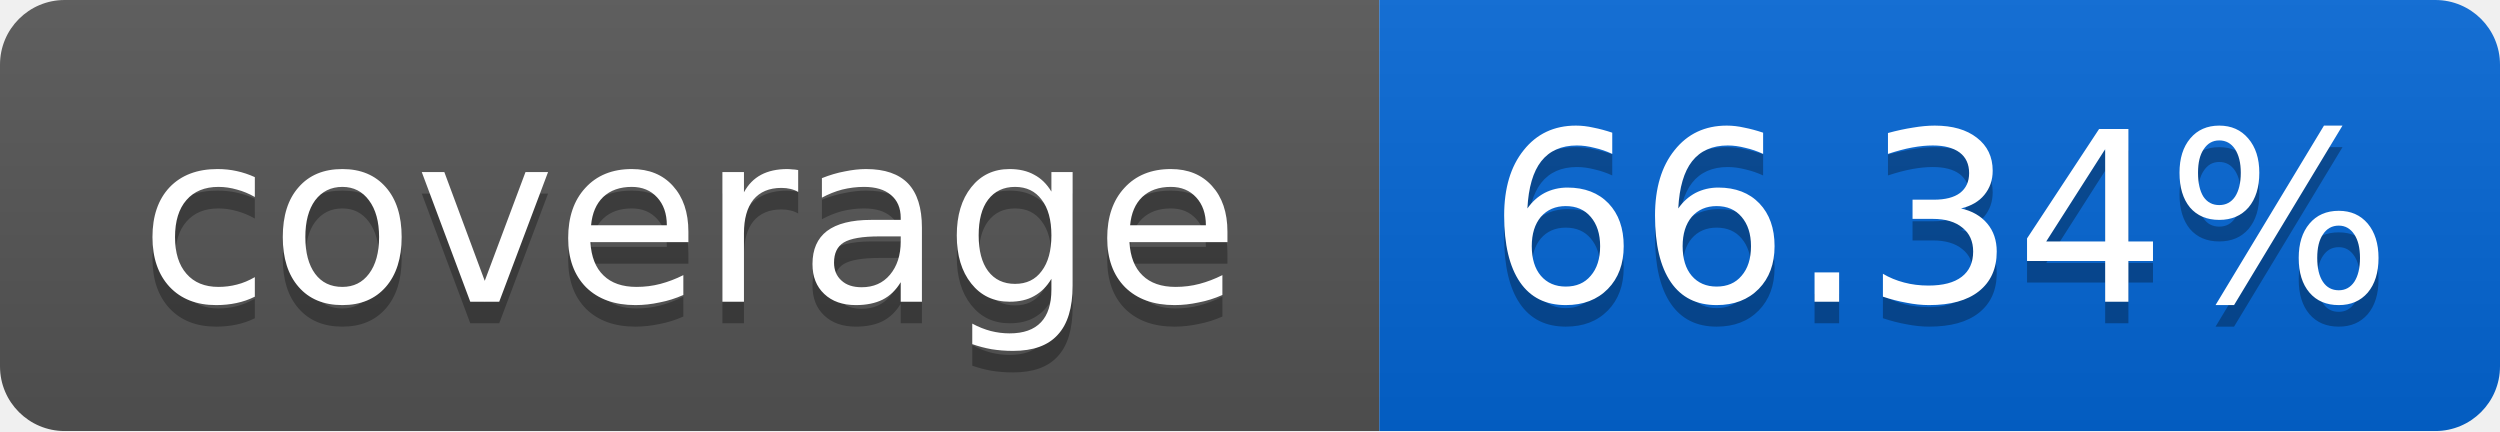
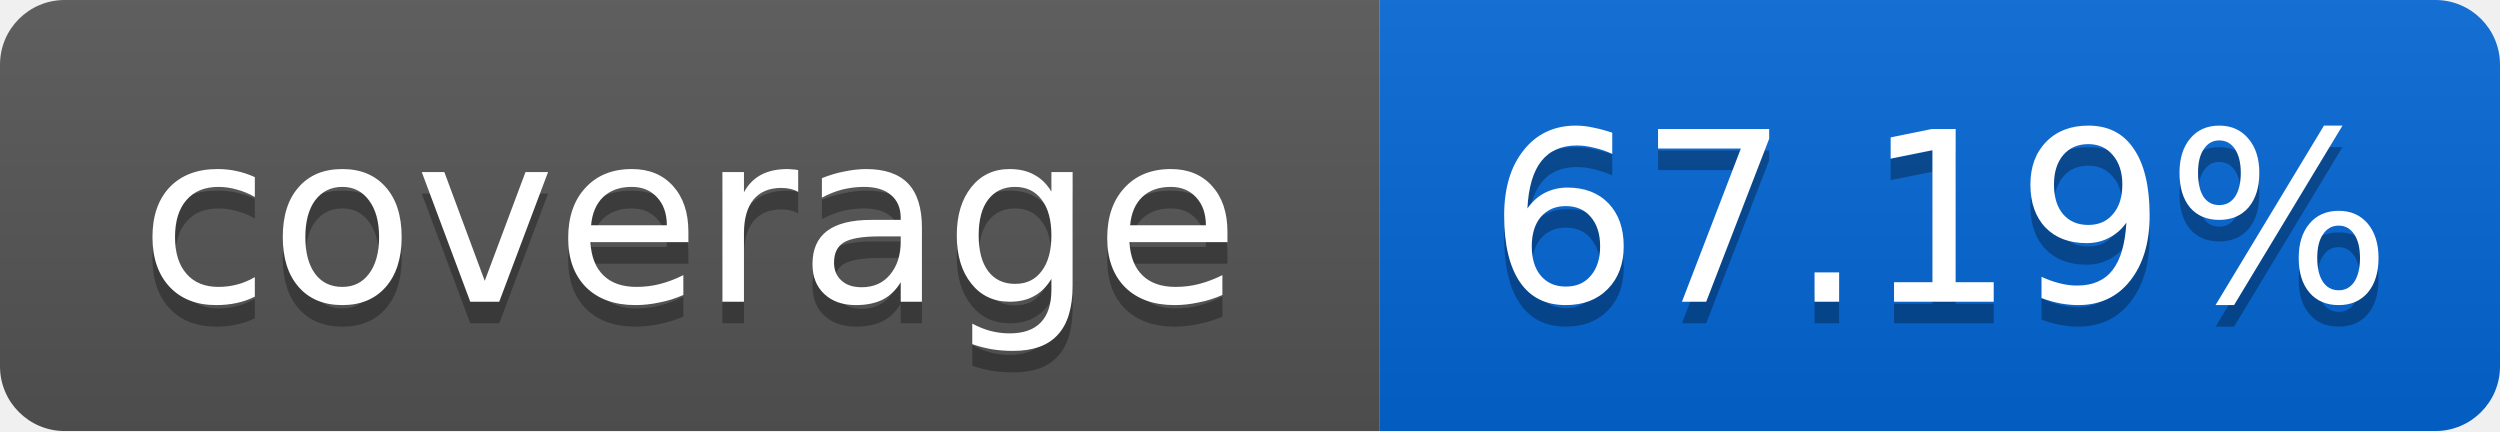
<svg xmlns="http://www.w3.org/2000/svg" width="116" height="20">
  <linearGradient id="smooth" x2="0" y2="100%">
    <stop offset="0" stop-color="#bbb" stop-opacity=".1" />
    <stop offset="1" stop-opacity=".1" />
  </linearGradient>
  <mask id="round">
    <rect width="116" height="20" rx="3" fill="#fff" />
  </mask>
  <g mask="url(#round)">
    <rect width="64" height="20" fill="#555" />
    <rect x="64" width="52" height="20" fill="#0366D6" />
    <rect width="116" height="20" fill="url(#smooth)" />
  </g>
  <g fill="#fff" text-anchor="middle" font-family="DejaVu Sans,Verdana,Geneva,sans-serif" font-size="11">
    <text x="32" y="15" fill="#010101" fill-opacity=".3">coverage</text>
    <text x="32" y="14">coverage</text>
-     <text x="90" y="15" fill="#010101" fill-opacity=".3">66.34%</text>
-     <text x="90" y="14">66.34%</text>
+     <text x="90" y="15" fill="#010101" fill-opacity=".3">67.19%</text>
+     <text x="90" y="14">67.19%</text>
  </g>
</svg>
